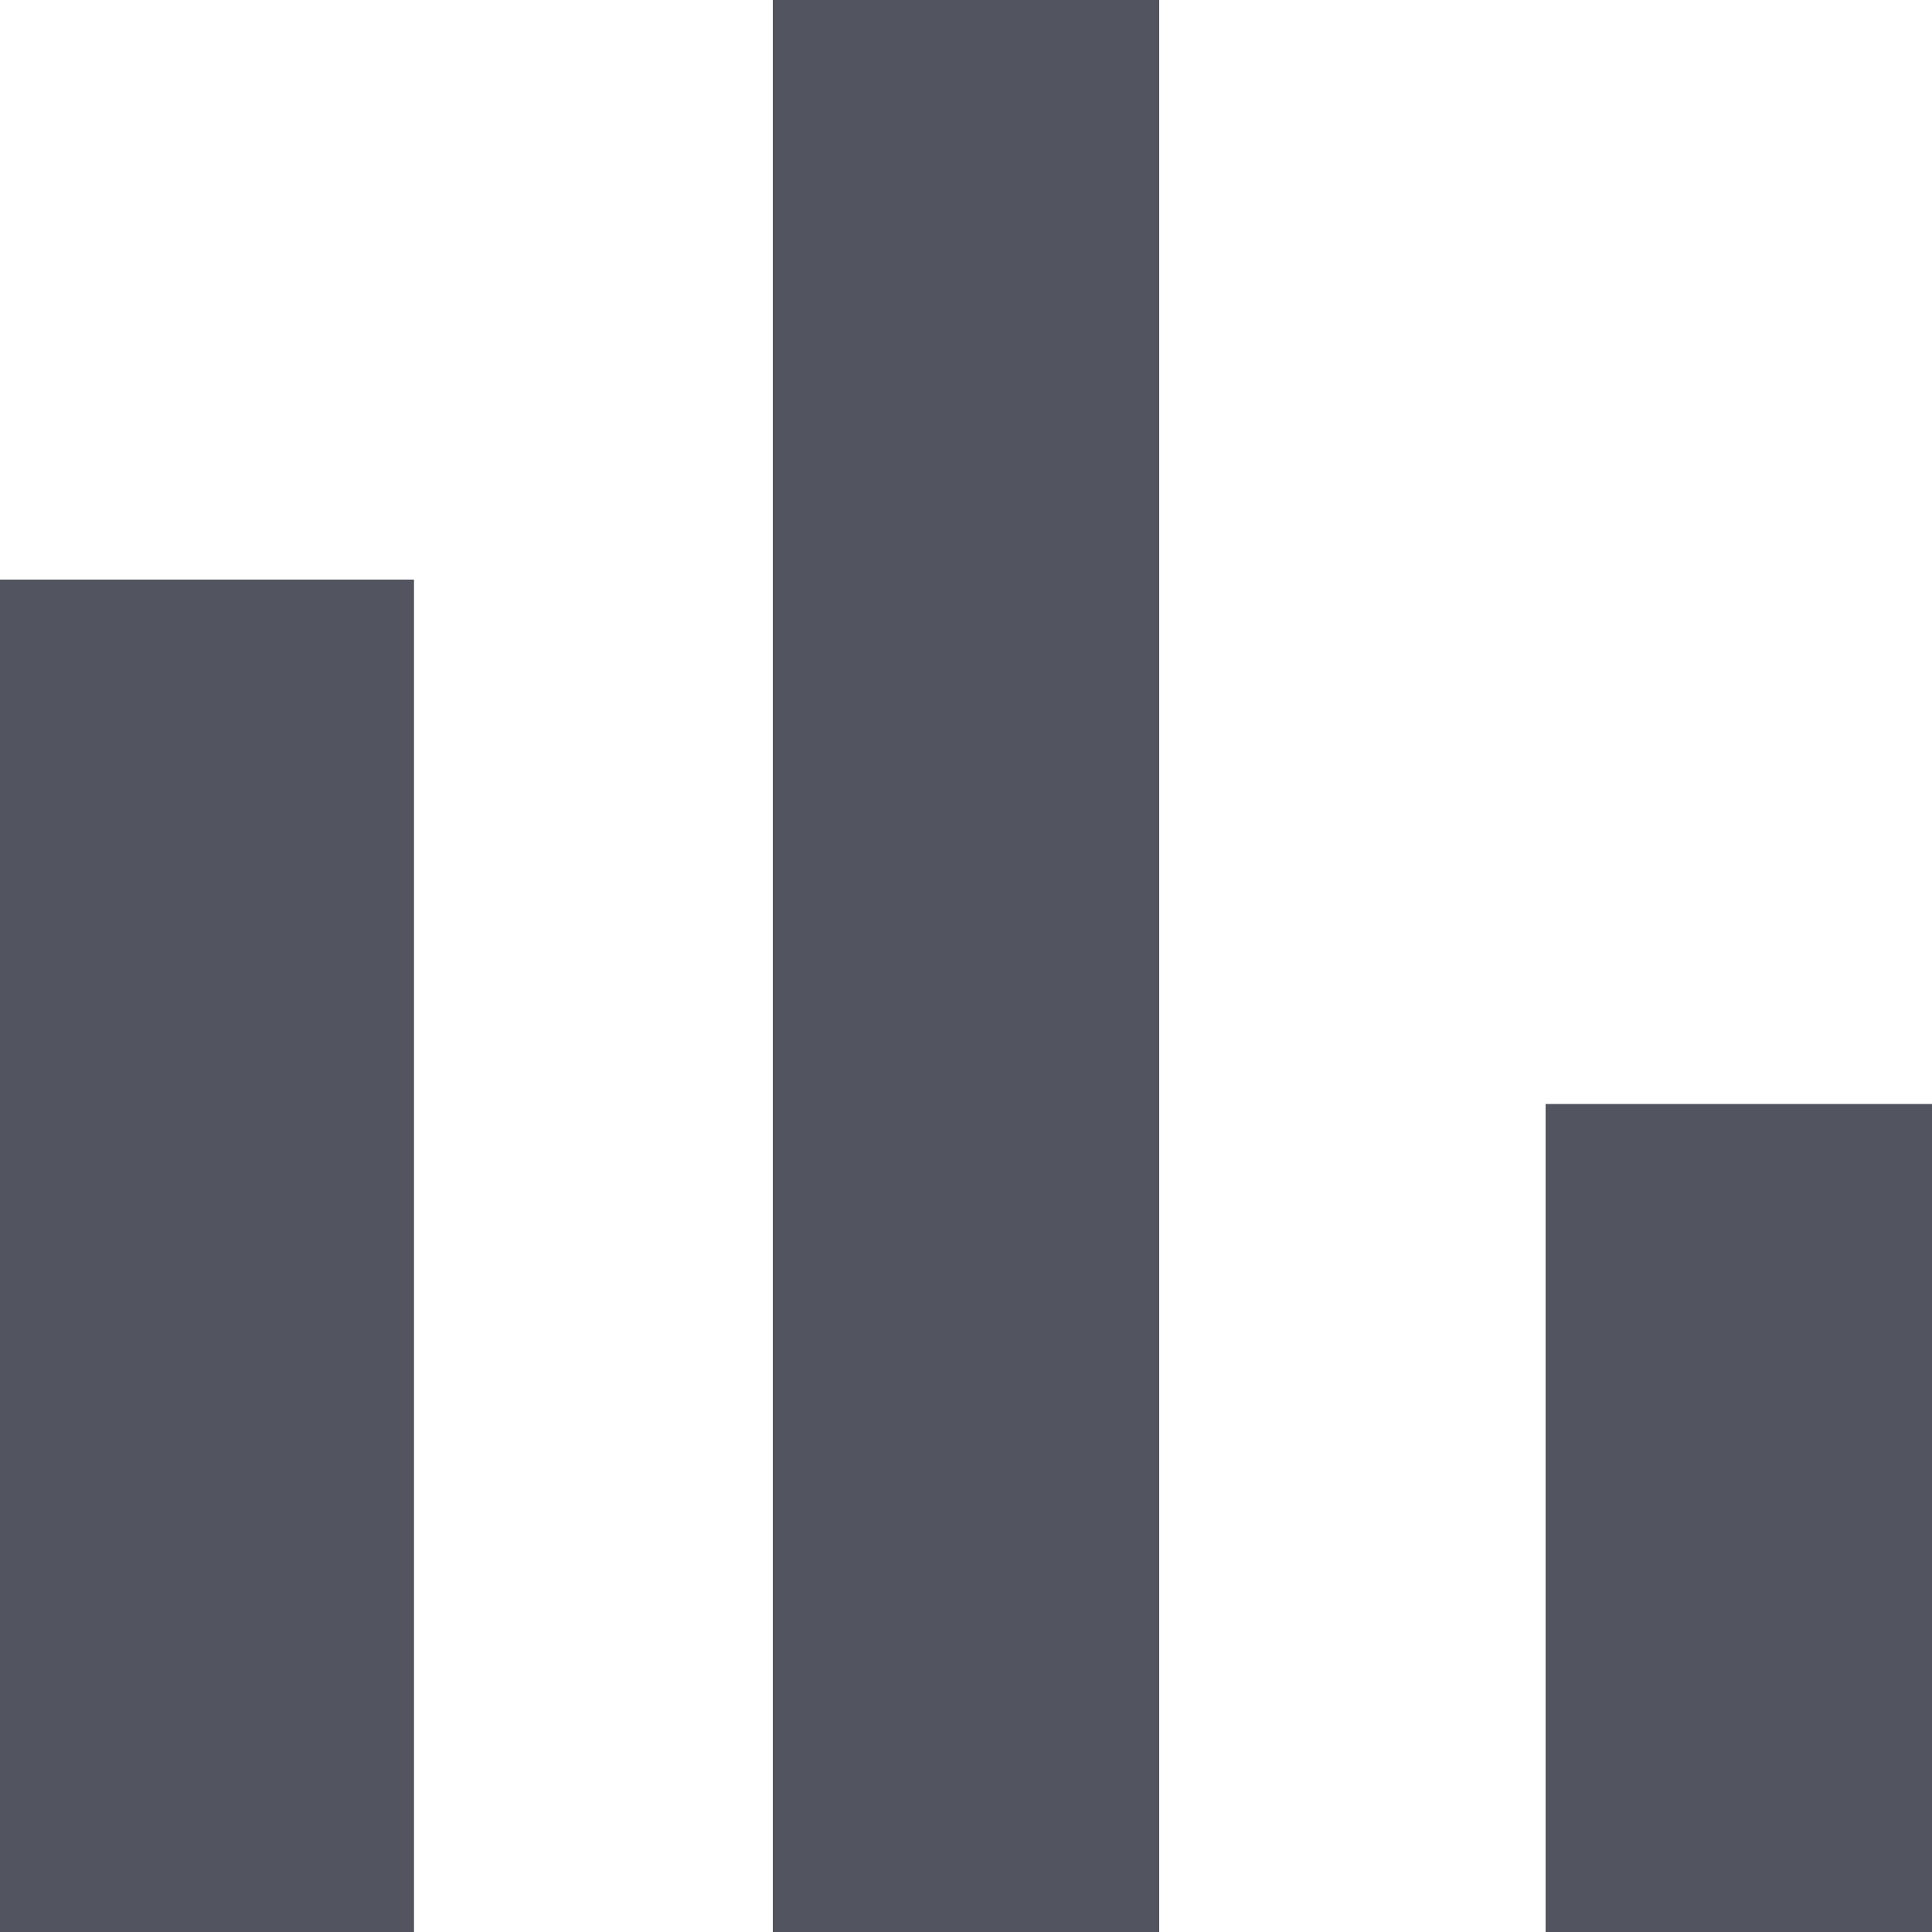
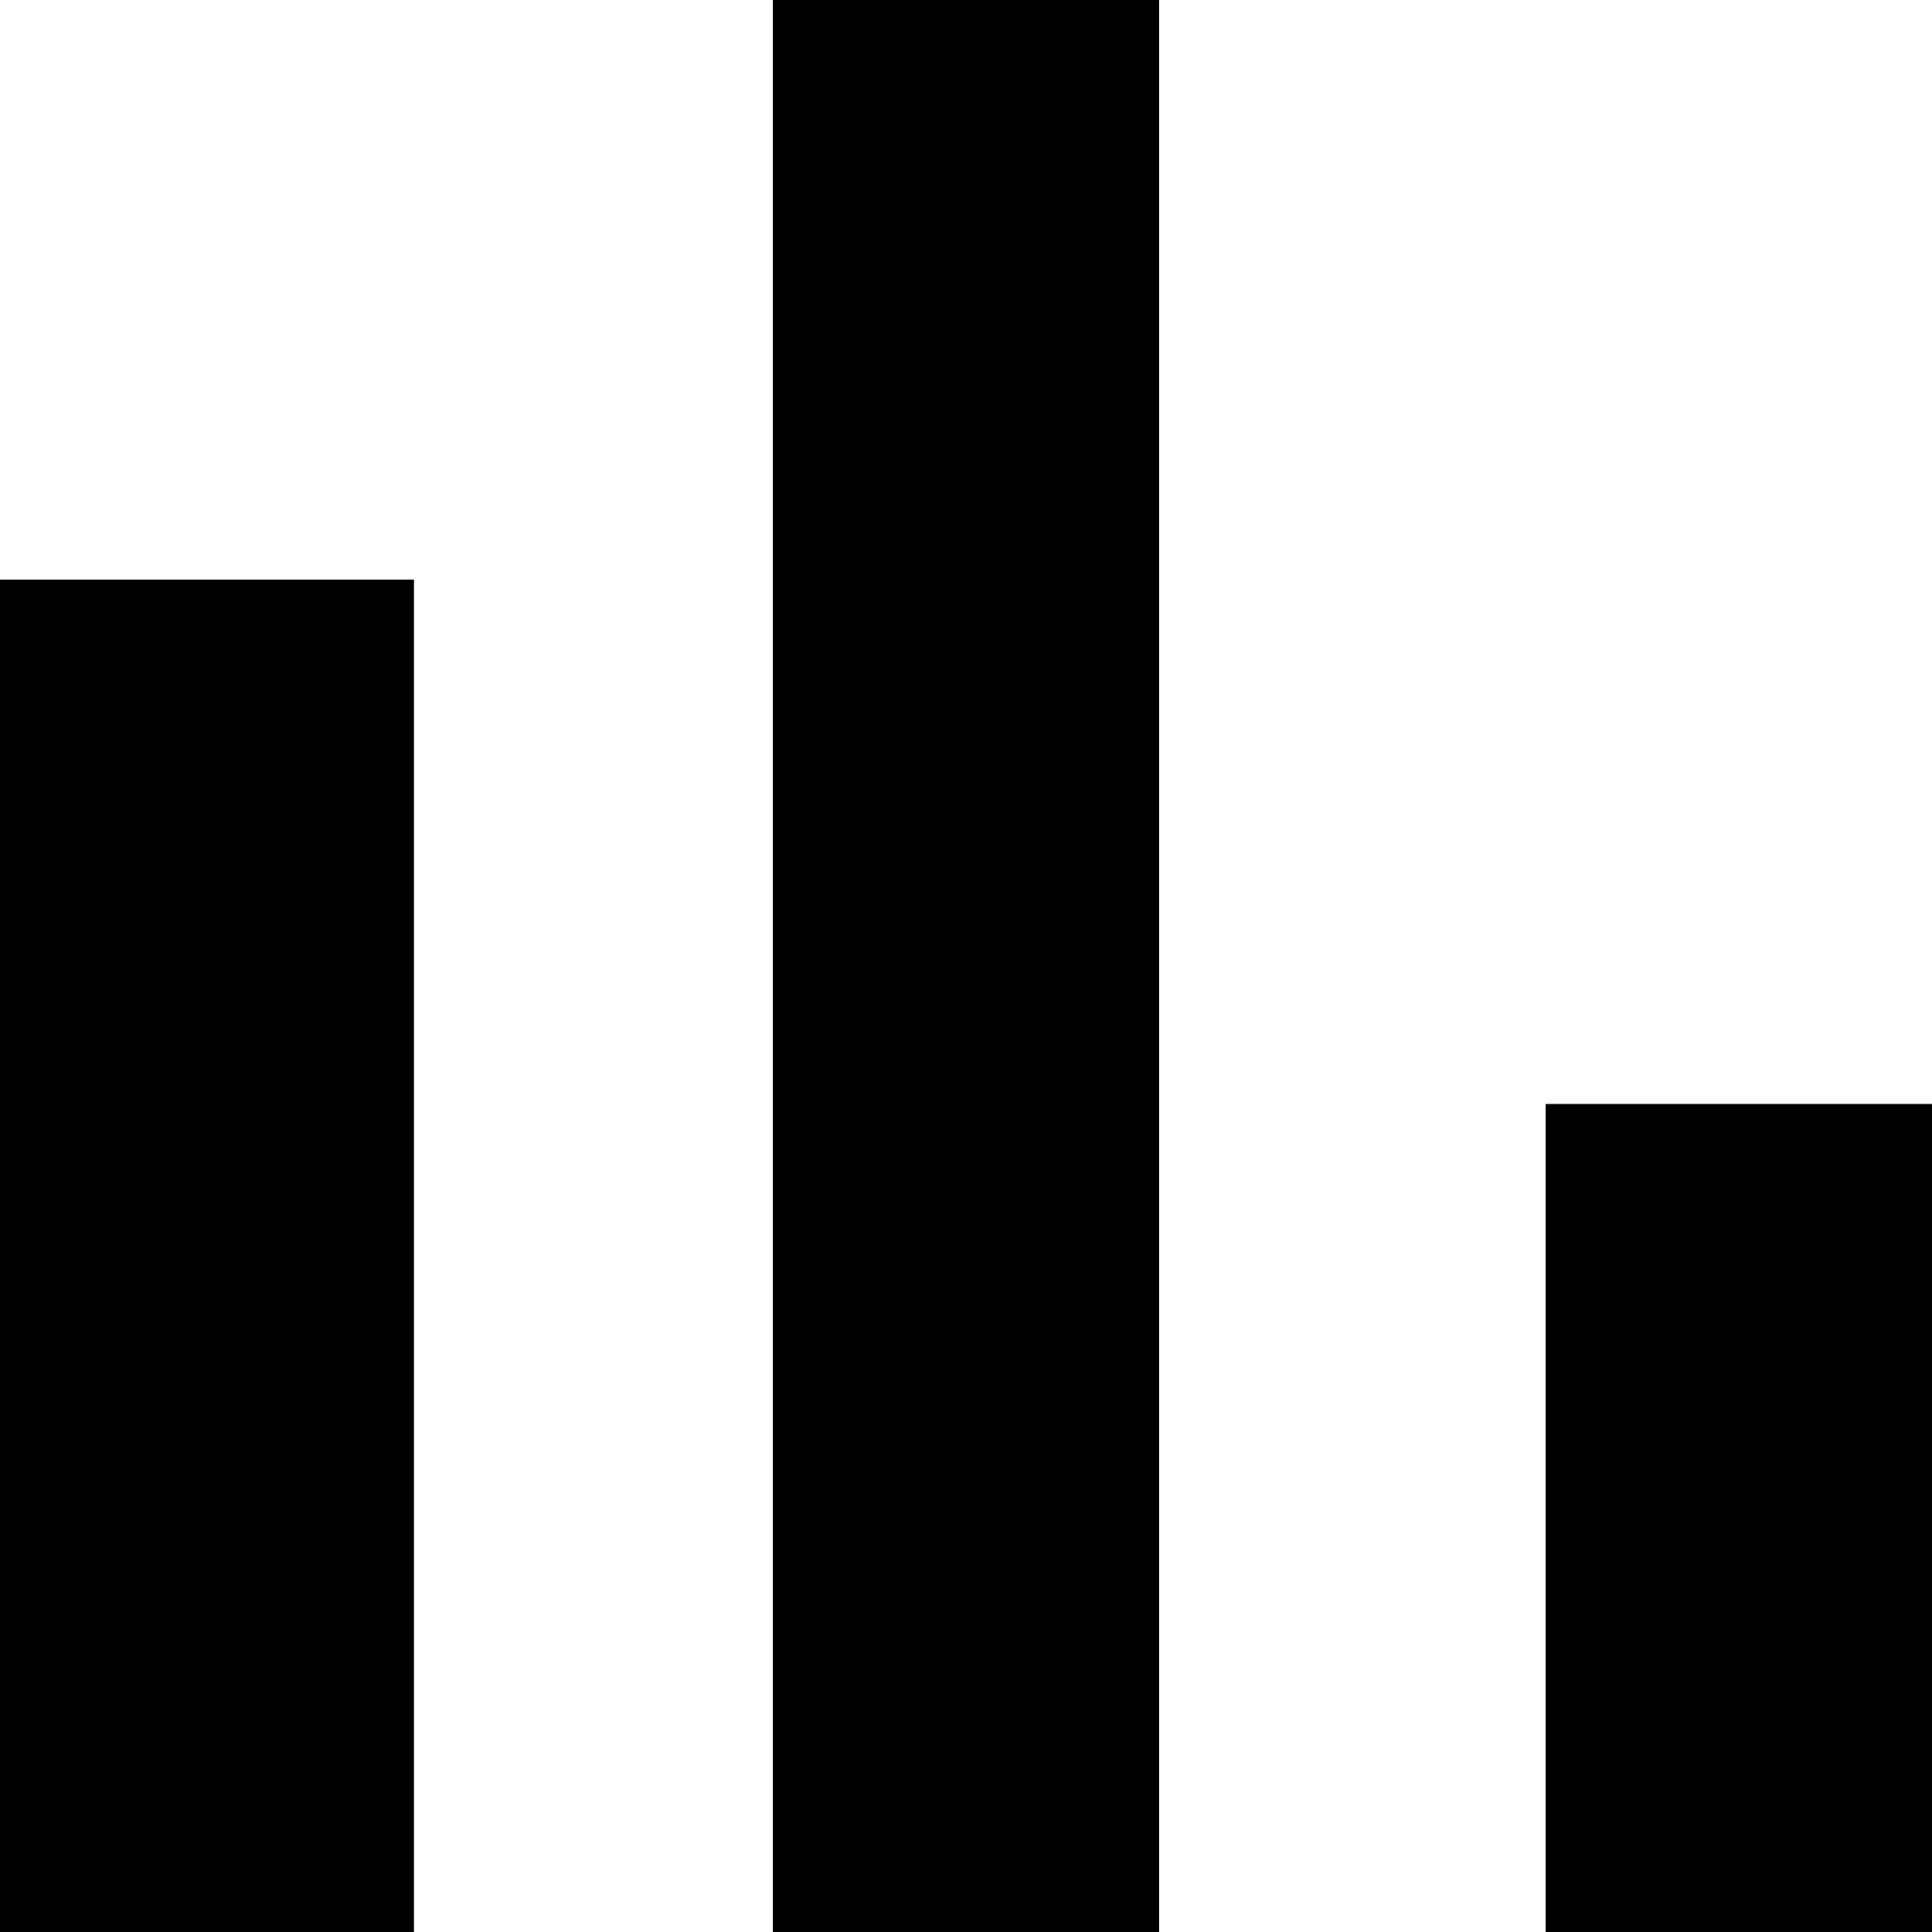
- <svg xmlns="http://www.w3.org/2000/svg" width="14" height="14" fill="none">
-   <path fill="#52555F" d="M0 4.2h3V14H0V4.2ZM5.6 0h2.8v14H5.6V0Zm5.6 8H14v6h-2.8V8Z" />
+ <svg xmlns="http://www.w3.org/2000/svg" width="14" height="14">
+   <path d="M0 4.2h3V14H0V4.2ZM5.6 0h2.8v14H5.6V0Zm5.6 8H14v6h-2.8V8Z" />
</svg>
